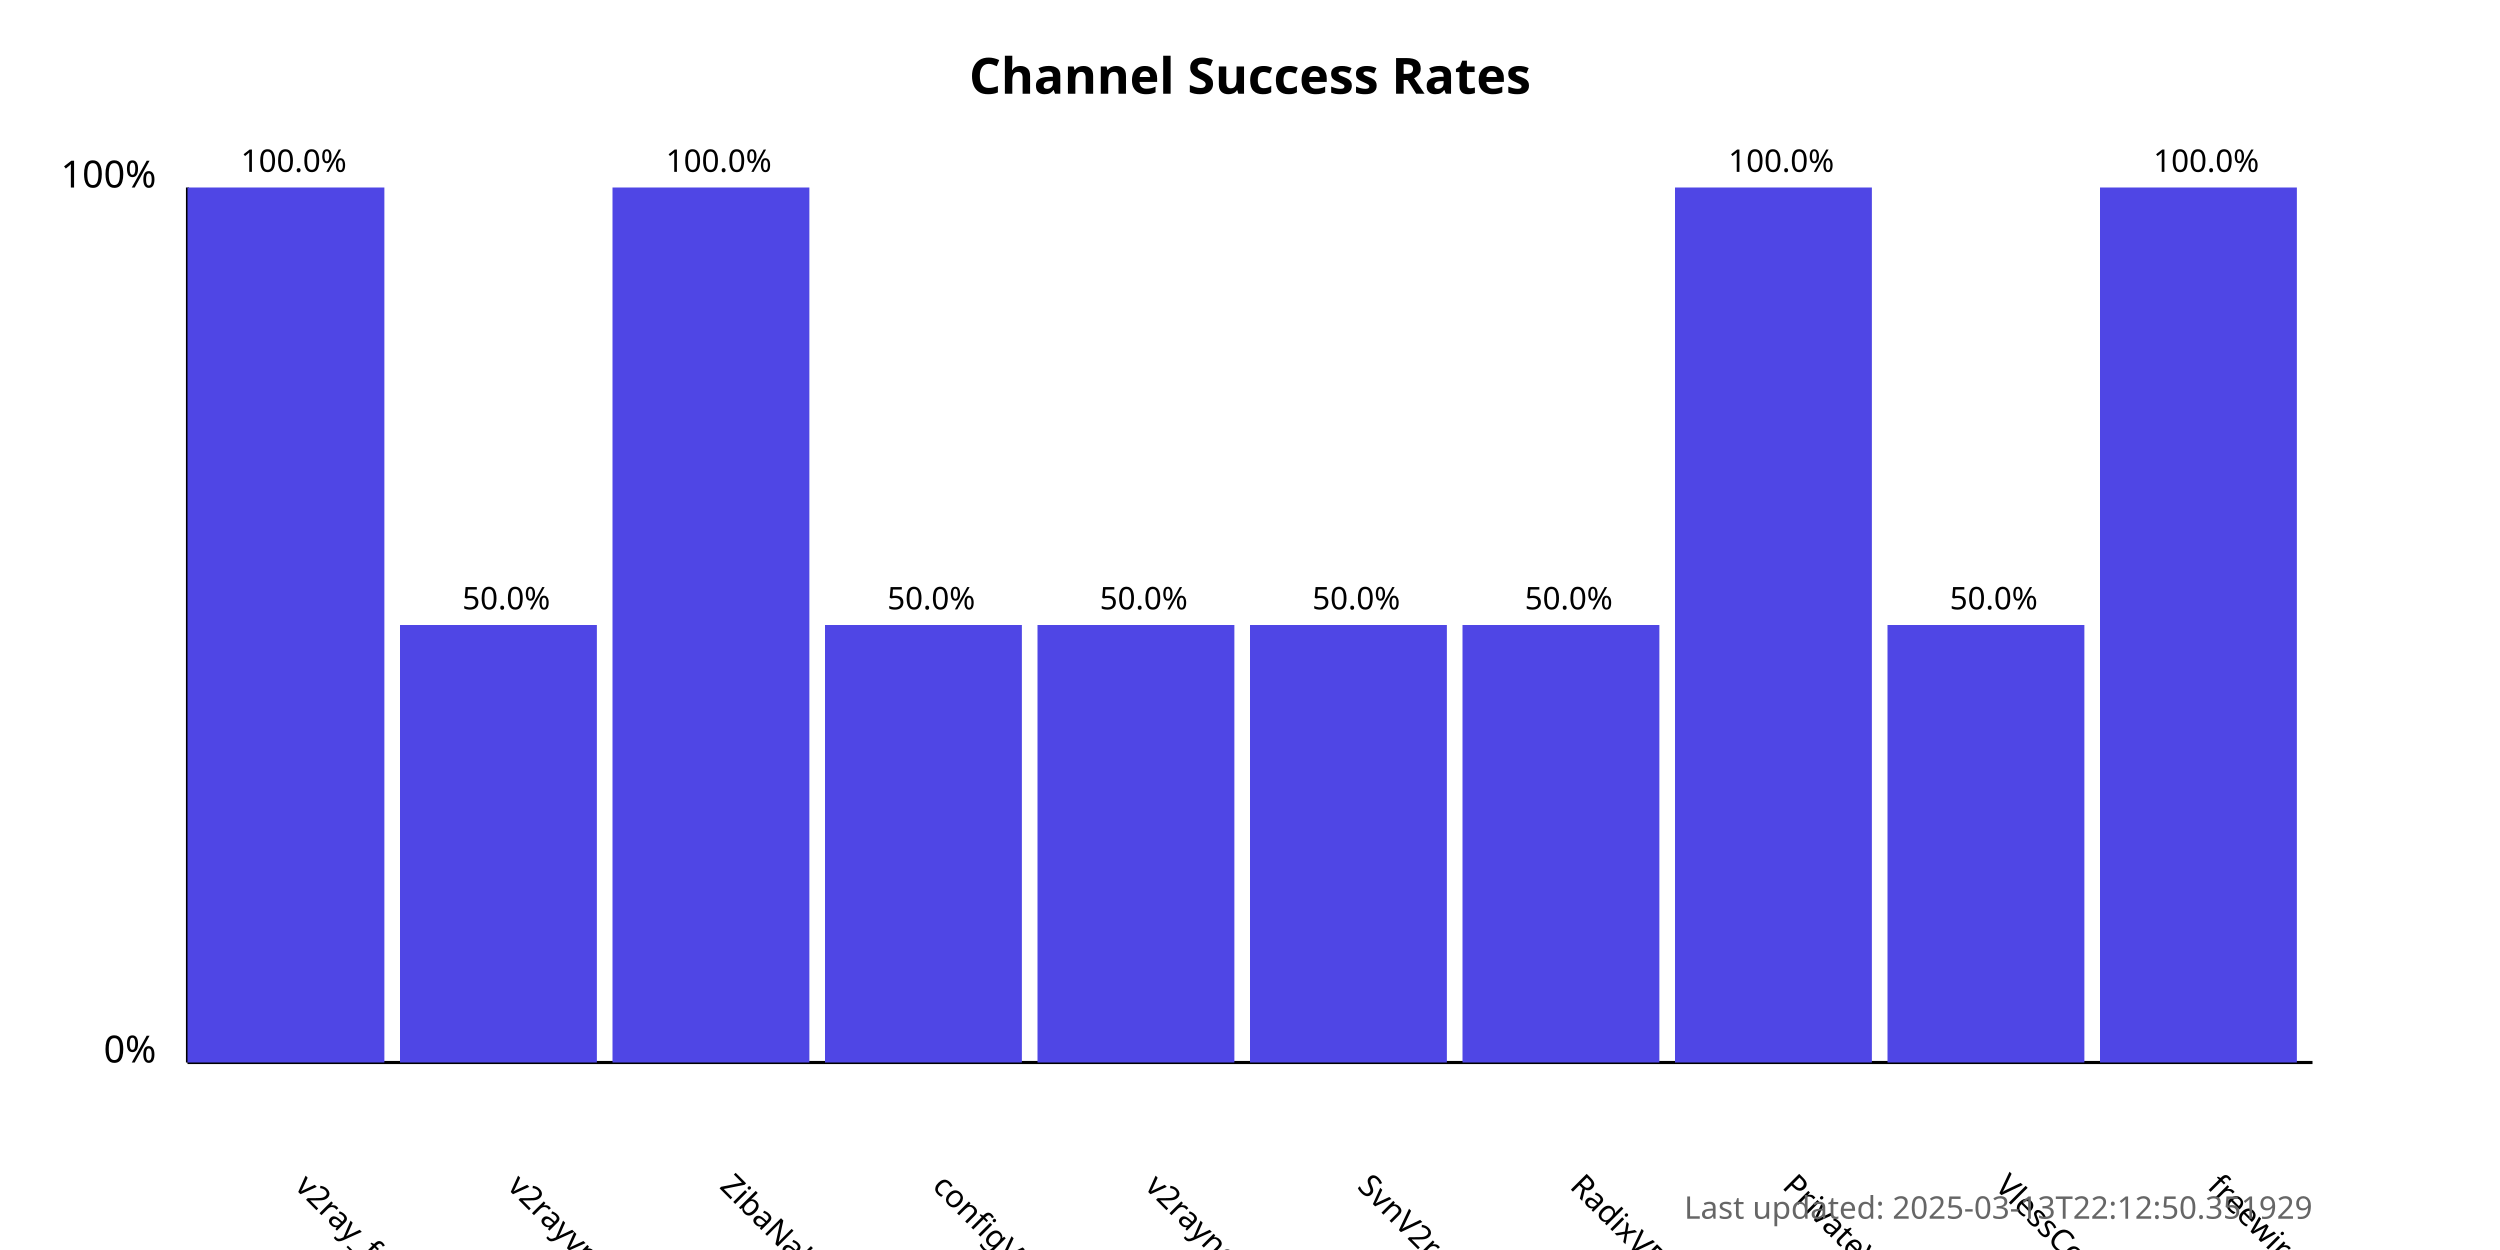
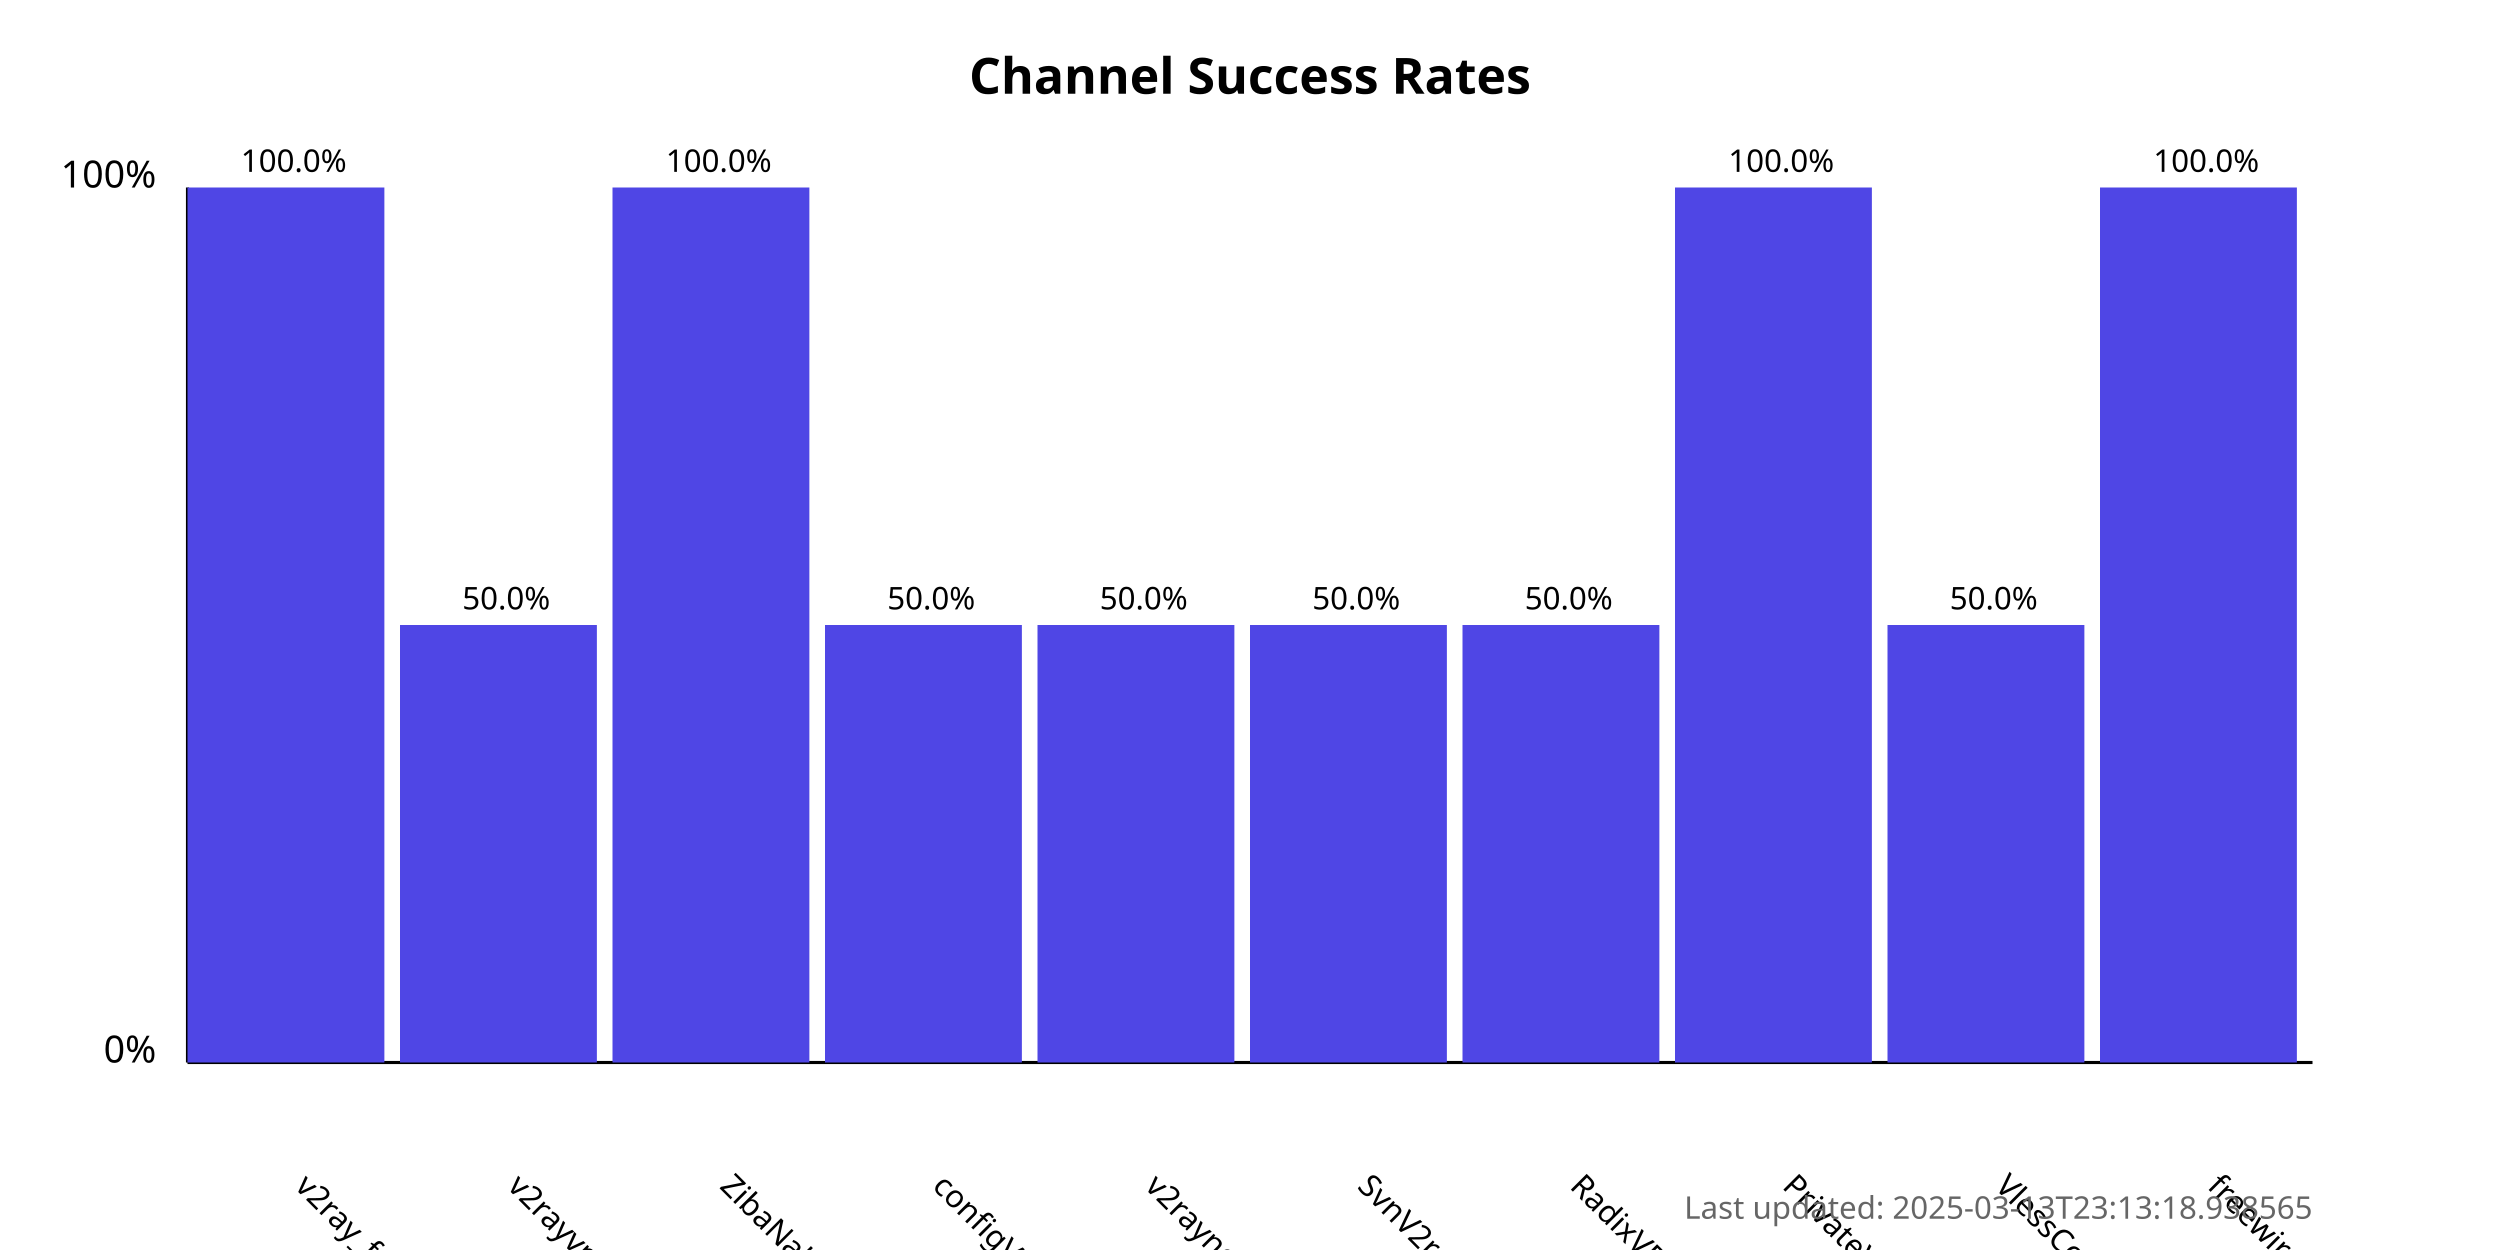
<svg xmlns="http://www.w3.org/2000/svg" width="800" height="400">
  <style>
            .chart-title { font: bold 16px sans-serif; }
            .axis-label { font: 12px sans-serif; }
            .tick-label { font: 10px sans-serif; }
            .bar { fill: #4f46e5; }
            .bar:hover { fill: #6366f1; }
            .timestamp { font: 10px sans-serif; fill: #666; }
        </style>
  <text x="400.0" y="30" text-anchor="middle" class="chart-title">
            Channel Success Rates
        </text>
  <line x1="60" y1="340" x2="60" y2="60" stroke="black" stroke-width="1" />
  <line x1="60" y1="340" x2="740" y2="340" stroke="black" stroke-width="1" />
  <text x="50" y="340" text-anchor="end" class="axis-label">0%</text>
  <text x="50" y="60" text-anchor="end" class="axis-label">100%</text>
  <g>
    <rect x="60" y="60.0" width="63.0" height="280.0" class="bar" />
    <text x="94.0" y="380" transform="rotate(45, 94.0, 380)" text-anchor="start" class="tick-label">
                v2ray_free_conf
            </text>
    <text x="94.0" y="55.0" text-anchor="middle" class="tick-label">
                100.0%
            </text>
  </g>
  <g>
    <rect x="128.0" y="200.0" width="63.0" height="140.0" class="bar" />
    <text x="162.0" y="380" transform="rotate(45, 162.0, 380)" text-anchor="start" class="tick-label">
                v2rayvpno
            </text>
    <text x="162.0" y="195.0" text-anchor="middle" class="tick-label">
                50.0%
            </text>
  </g>
  <g>
    <rect x="196.0" y="60.0" width="63.0" height="280.0" class="bar" />
    <text x="230.0" y="380" transform="rotate(45, 230.0, 380)" text-anchor="start" class="tick-label">
                ZibaNabz
            </text>
    <text x="230.0" y="55.0" text-anchor="middle" class="tick-label">
                100.0%
            </text>
  </g>
  <g>
    <rect x="264.0" y="200.0" width="63.0" height="140.0" class="bar" />
    <text x="298.0" y="380" transform="rotate(45, 298.0, 380)" text-anchor="start" class="tick-label">
                configV2rayForFree
            </text>
    <text x="298.0" y="195.0" text-anchor="middle" class="tick-label">
                50.0%
            </text>
  </g>
  <g>
    <rect x="332.0" y="200.0" width="63.0" height="140.0" class="bar" />
    <text x="366.0" y="380" transform="rotate(45, 366.0, 380)" text-anchor="start" class="tick-label">
                v2rayngvpn
            </text>
    <text x="366.0" y="195.0" text-anchor="middle" class="tick-label">
                50.0%
            </text>
  </g>
  <g>
    <rect x="400.0" y="200.0" width="63.0" height="140.0" class="bar" />
    <text x="434.0" y="380" transform="rotate(45, 434.0, 380)" text-anchor="start" class="tick-label">
                SvnV2ray
            </text>
    <text x="434.0" y="195.0" text-anchor="middle" class="tick-label">
                50.0%
            </text>
  </g>
  <g>
    <rect x="468.0" y="200.0" width="63.0" height="140.0" class="bar" />
    <text x="502.0" y="380" transform="rotate(45, 502.0, 380)" text-anchor="start" class="tick-label">
                RadixVPN
            </text>
    <text x="502.0" y="195.0" text-anchor="middle" class="tick-label">
                50.0%
            </text>
  </g>
  <g>
    <rect x="536.0" y="60.0" width="63.0" height="280.0" class="bar" />
    <text x="570.0" y="380" transform="rotate(45, 570.0, 380)" text-anchor="start" class="tick-label">
                PrivateVPNs
            </text>
    <text x="570.0" y="55.0" text-anchor="middle" class="tick-label">
                100.0%
            </text>
  </g>
  <g>
    <rect x="604.0" y="200.0" width="63.0" height="140.0" class="bar" />
    <text x="638.0" y="380" transform="rotate(45, 638.0, 380)" text-anchor="start" class="tick-label">
                VlessConfig
            </text>
    <text x="638.0" y="195.0" text-anchor="middle" class="tick-label">
                50.0%
            </text>
  </g>
  <g>
    <rect x="672.0" y="60.0" width="63.0" height="280.0" class="bar" />
    <text x="706.0" y="380" transform="rotate(45, 706.0, 380)" text-anchor="start" class="tick-label">
                freewireguard
            </text>
    <text x="706.0" y="55.0" text-anchor="middle" class="tick-label">
                100.0%
            </text>
  </g>
  <text x="740" y="390" text-anchor="end" class="timestamp">
-             Last updated: 2025-03-13T22:12:50.351929
+             Last updated: 2025-03-13T23:13:18.938565
        </text>
</svg>
